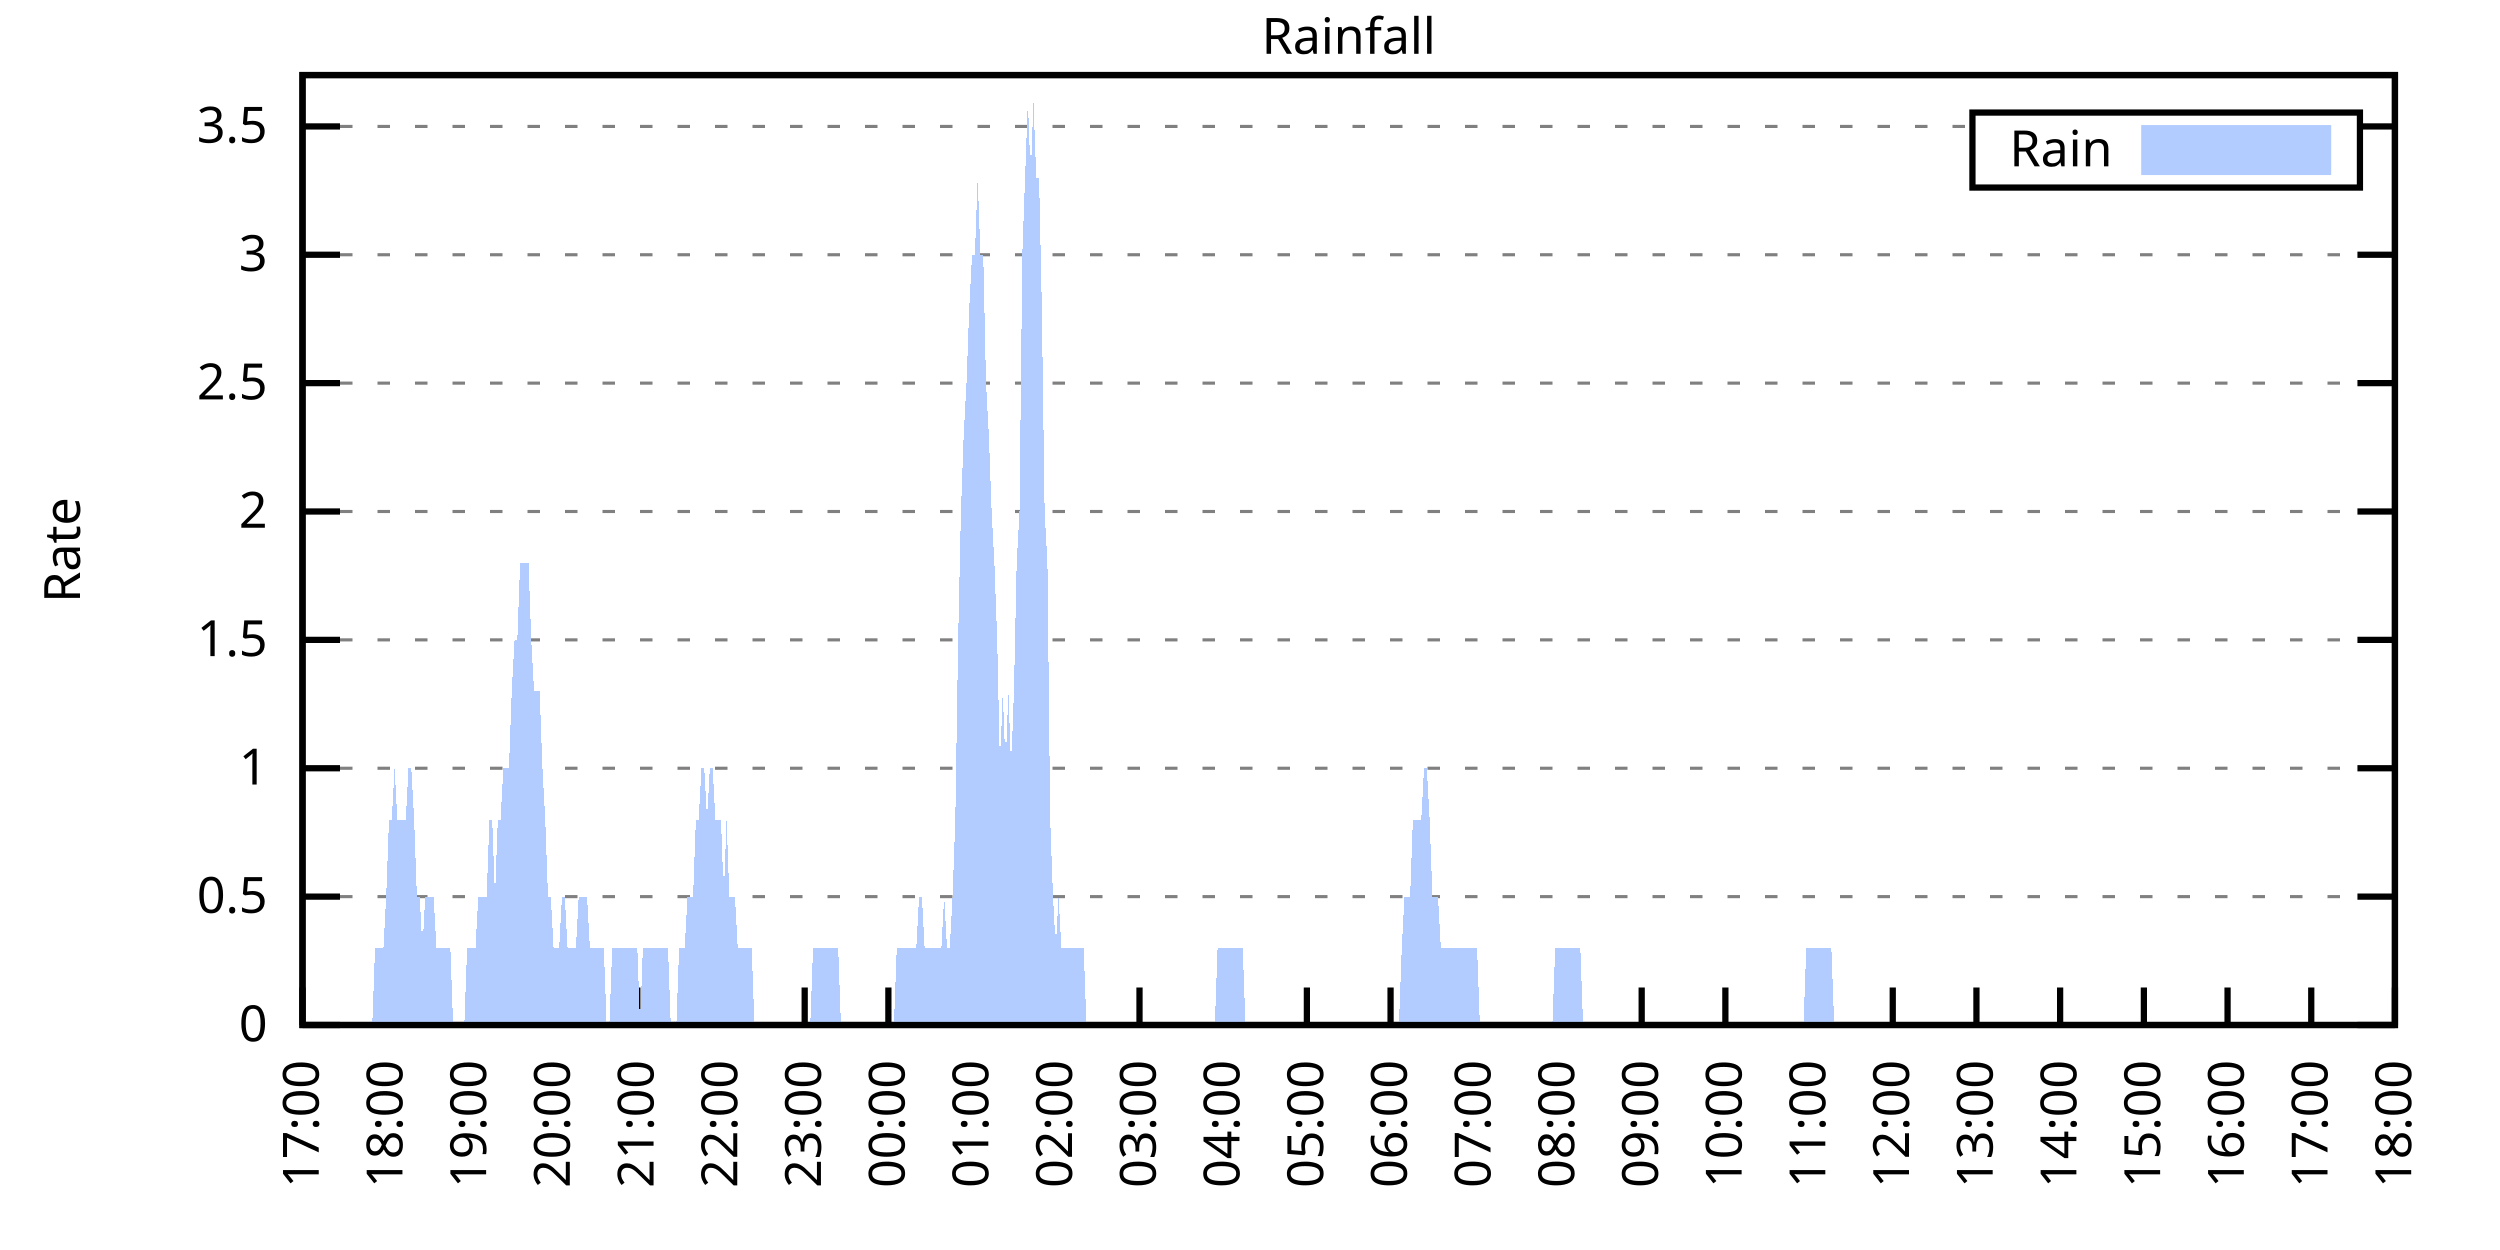
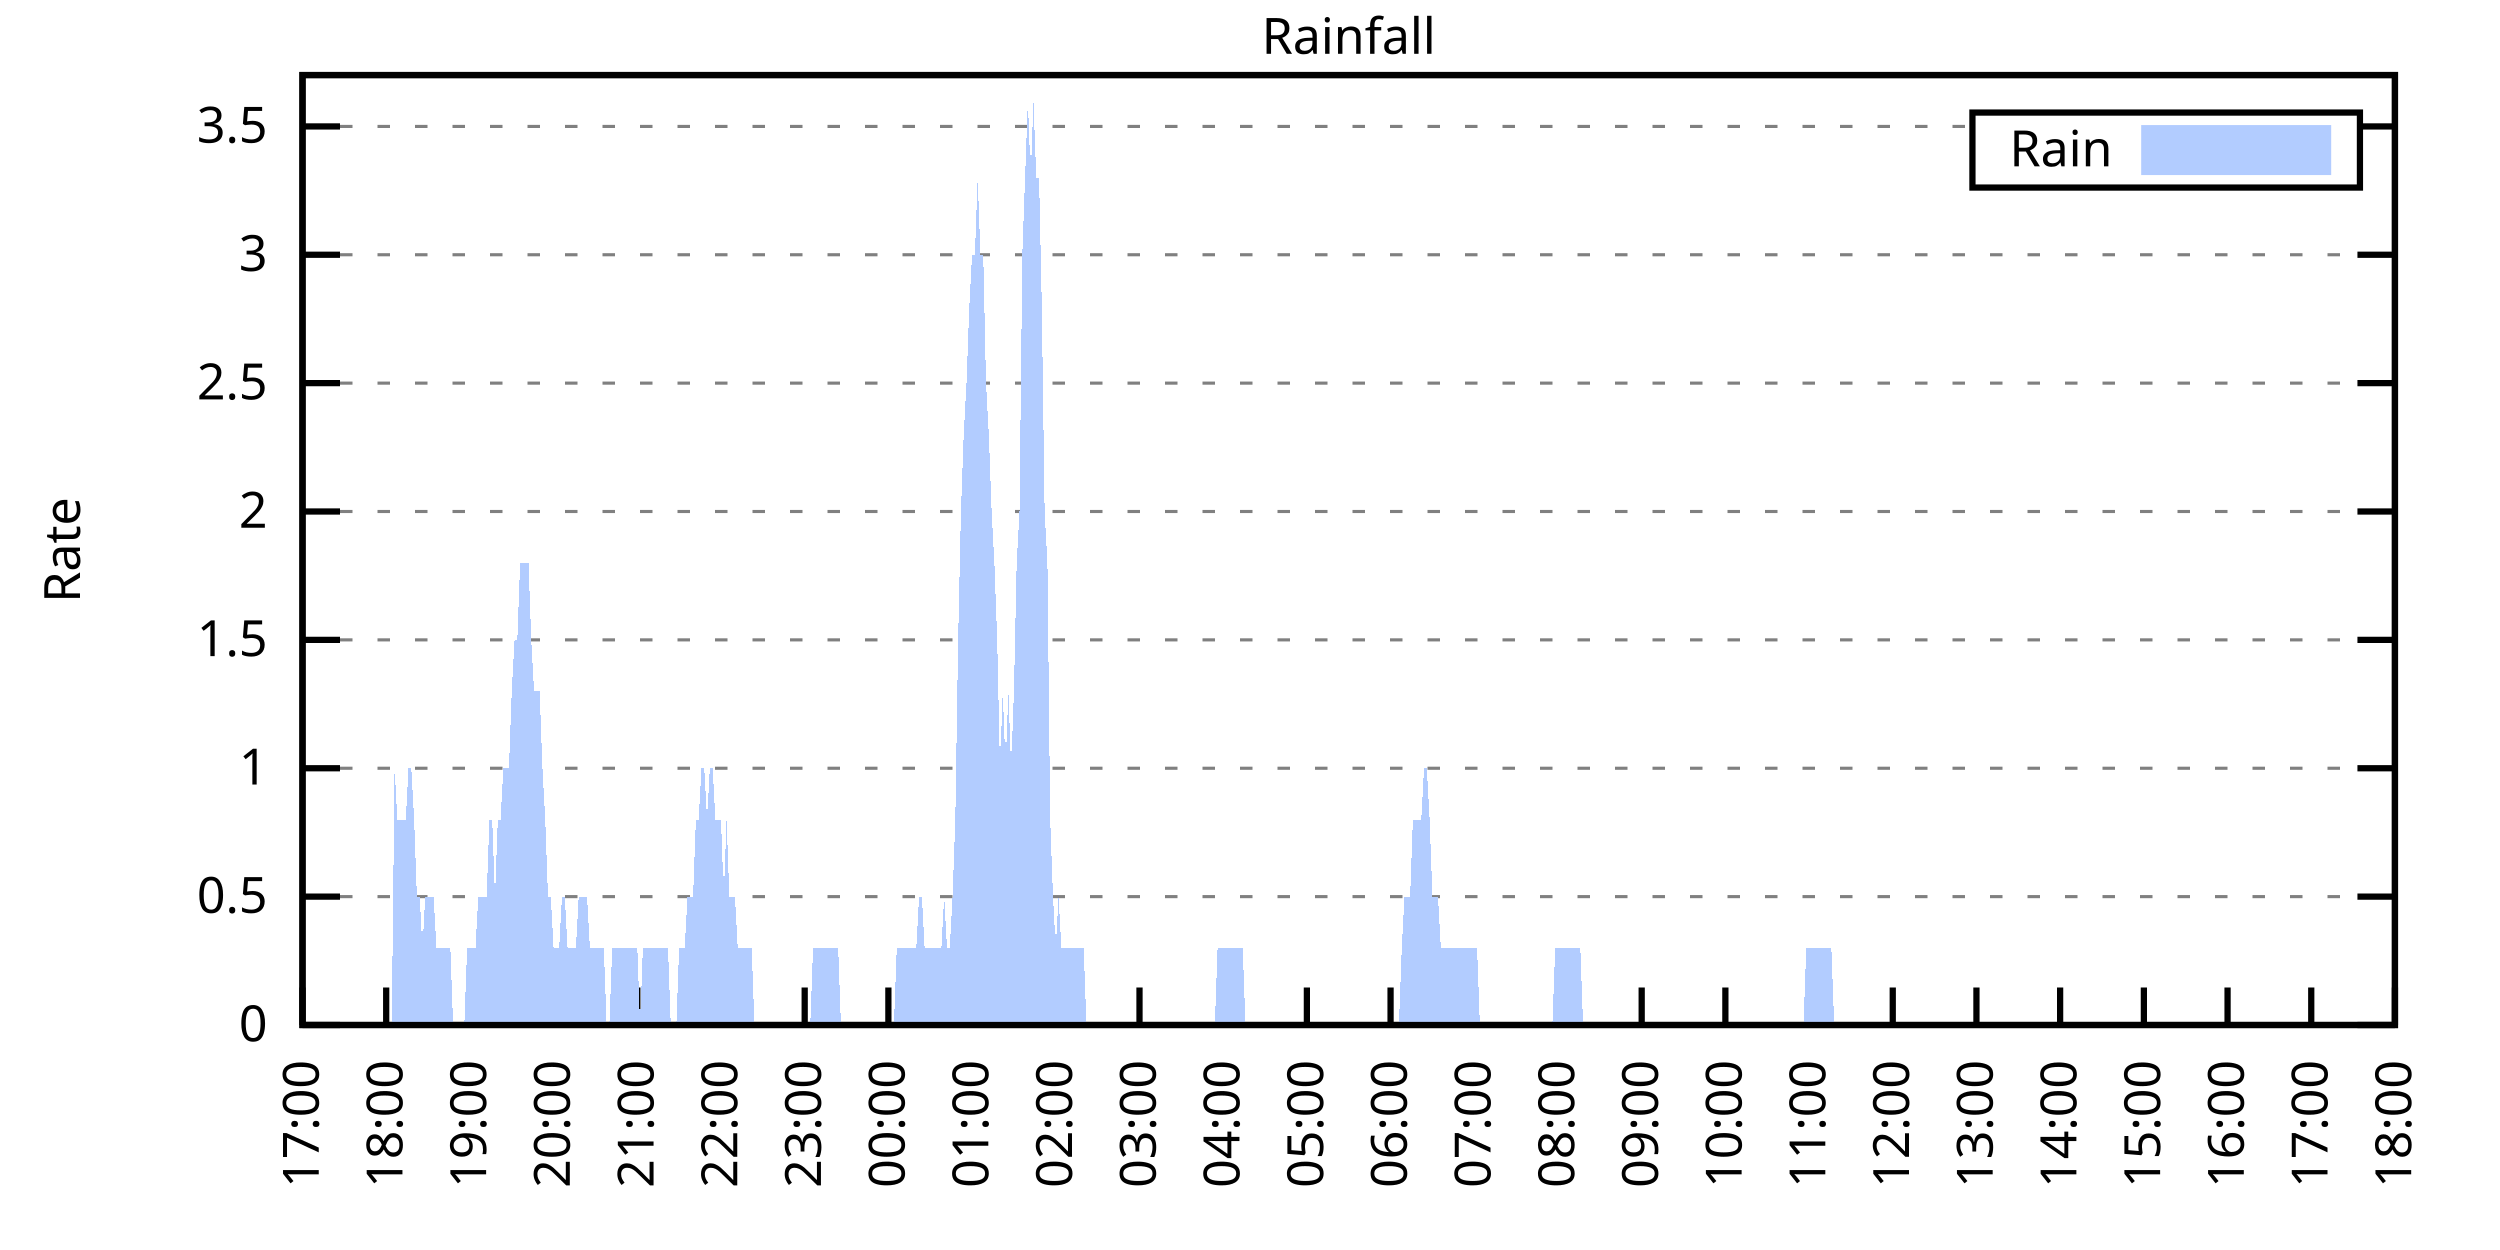
<svg xmlns="http://www.w3.org/2000/svg" xmlns:xlink="http://www.w3.org/1999/xlink" width="400" height="200" viewBox="0 0 400 200">
  <g id="gnuplot_canvas">
    <rect x="0" y="0" width="400" height="200" fill="none" />
    <defs>
      <circle id="gpDot" r="0.5" stroke-width="0.5" stroke="currentColor" />
      <path id="gpPt0" stroke-width="0.333" stroke="currentColor" d="M-1,0 h2 M0,-1 v2" />
      <path id="gpPt1" stroke-width="0.333" stroke="currentColor" d="M-1,-1 L1,1 M1,-1 L-1,1" />
      <path id="gpPt2" stroke-width="0.333" stroke="currentColor" d="M-1,0 L1,0 M0,-1 L0,1 M-1,-1 L1,1 M-1,1 L1,-1" />
      <rect id="gpPt3" stroke-width="0.333" stroke="currentColor" x="-1" y="-1" width="2" height="2" />
      <rect id="gpPt4" stroke-width="0.333" stroke="currentColor" fill="currentColor" x="-1" y="-1" width="2" height="2" />
      <circle id="gpPt5" stroke-width="0.333" stroke="currentColor" cx="0" cy="0" r="1" />
      <use xlink:href="#gpPt5" id="gpPt6" fill="currentColor" stroke="none" />
      <path id="gpPt7" stroke-width="0.333" stroke="currentColor" d="M0,-1.33 L-1.33,0.67 L1.33,0.67 z" />
      <use xlink:href="#gpPt7" id="gpPt8" fill="currentColor" stroke="none" />
      <use xlink:href="#gpPt7" id="gpPt9" stroke="currentColor" transform="rotate(180)" />
      <use xlink:href="#gpPt9" id="gpPt10" fill="currentColor" stroke="none" />
      <use xlink:href="#gpPt3" id="gpPt11" stroke="currentColor" transform="rotate(45)" />
      <use xlink:href="#gpPt11" id="gpPt12" fill="currentColor" stroke="none" />
      <path id="gpPt13" stroke-width="0.333" stroke="currentColor" d="M0,1.330 L1.265,0.411 L0.782,-1.067 L-0.782,-1.076 L-1.265,0.411 z" />
      <use xlink:href="#gpPt13" id="gpPt14" fill="currentColor" stroke="none" />
      <filter id="textbox" filterUnits="objectBoundingBox" x="0" y="0" height="1" width="1">
        <feFlood flood-color="white" flood-opacity="1" result="bgnd" />
        <feComposite in="SourceGraphic" in2="bgnd" operator="atop" />
      </filter>
      <filter id="greybox" filterUnits="objectBoundingBox" x="0" y="0" height="1" width="1">
        <feFlood flood-color="lightgrey" flood-opacity="1" result="grey" />
        <feComposite in="SourceGraphic" in2="grey" operator="atop" />
      </filter>
    </defs>
    <g fill="none" color="white" stroke="currentColor" stroke-width="1.00" stroke-linecap="butt" stroke-linejoin="miter">
</g>
    <g fill="none" color="black" stroke="currentColor" stroke-width="1.00" stroke-linecap="butt" stroke-linejoin="miter">
      <g stroke="none" shape-rendering="crispEdges">
        <polygon fill="rgb(255, 255, 255)" points="48.40,164.00 383.18,164.00 383.18,12.02 48.40,12.02 " />
      </g>
    </g>
    <g fill="none" color="black" stroke="currentColor" stroke-width="1.00" stroke-linecap="butt" stroke-linejoin="miter">
</g>
    <g fill="none" color="black" stroke="black" stroke-width="0.50" stroke-linecap="butt" stroke-linejoin="miter">
</g>
    <g fill="none" color="gray" stroke="currentColor" stroke-width="0.50" stroke-linecap="butt" stroke-linejoin="miter">
      <path stroke="gray" stroke-dasharray="2,4" class="gridline" d="M48.40,164.00 L383.19,164.00  " />
    </g>
    <g fill="none" color="gray" stroke="gray" stroke-width="1.00" stroke-linecap="butt" stroke-linejoin="miter">
</g>
    <g fill="none" color="black" stroke="currentColor" stroke-width="1.00" stroke-linecap="butt" stroke-linejoin="miter">
      <path stroke="black" d="M48.40,164.00 L54.40,164.00 M383.19,164.00 L377.19,164.00  " />
      <g transform="translate(42.80,166.60)" stroke="none" fill="black" font-family="Sans" font-size="8.00" text-anchor="end">
        <text>
          <tspan font-family="Sans"> 0</tspan>
        </text>
      </g>
    </g>
    <g fill="none" color="black" stroke="currentColor" stroke-width="1.00" stroke-linecap="butt" stroke-linejoin="miter">
</g>
    <g fill="none" color="black" stroke="black" stroke-width="0.50" stroke-linecap="butt" stroke-linejoin="miter">
</g>
    <g fill="none" color="gray" stroke="currentColor" stroke-width="0.50" stroke-linecap="butt" stroke-linejoin="miter">
      <path stroke="gray" stroke-dasharray="2,4" class="gridline" d="M48.40,143.46 L383.19,143.46  " />
    </g>
    <g fill="none" color="gray" stroke="gray" stroke-width="1.00" stroke-linecap="butt" stroke-linejoin="miter">
</g>
    <g fill="none" color="black" stroke="currentColor" stroke-width="1.00" stroke-linecap="butt" stroke-linejoin="miter">
      <path stroke="black" d="M48.40,143.46 L54.40,143.46 M383.19,143.46 L377.19,143.46  " />
      <g transform="translate(42.80,146.06)" stroke="none" fill="black" font-family="Sans" font-size="8.00" text-anchor="end">
        <text>
          <tspan font-family="Sans"> 0.5</tspan>
        </text>
      </g>
    </g>
    <g fill="none" color="black" stroke="currentColor" stroke-width="1.00" stroke-linecap="butt" stroke-linejoin="miter">
</g>
    <g fill="none" color="black" stroke="black" stroke-width="0.50" stroke-linecap="butt" stroke-linejoin="miter">
</g>
    <g fill="none" color="gray" stroke="currentColor" stroke-width="0.50" stroke-linecap="butt" stroke-linejoin="miter">
      <path stroke="gray" stroke-dasharray="2,4" class="gridline" d="M48.40,122.92 L383.19,122.92  " />
    </g>
    <g fill="none" color="gray" stroke="gray" stroke-width="1.00" stroke-linecap="butt" stroke-linejoin="miter">
</g>
    <g fill="none" color="black" stroke="currentColor" stroke-width="1.00" stroke-linecap="butt" stroke-linejoin="miter">
      <path stroke="black" d="M48.40,122.92 L54.40,122.92 M383.19,122.92 L377.19,122.92  " />
      <g transform="translate(42.80,125.52)" stroke="none" fill="black" font-family="Sans" font-size="8.00" text-anchor="end">
        <text>
          <tspan font-family="Sans"> 1</tspan>
        </text>
      </g>
    </g>
    <g fill="none" color="black" stroke="currentColor" stroke-width="1.00" stroke-linecap="butt" stroke-linejoin="miter">
</g>
    <g fill="none" color="black" stroke="black" stroke-width="0.50" stroke-linecap="butt" stroke-linejoin="miter">
</g>
    <g fill="none" color="gray" stroke="currentColor" stroke-width="0.50" stroke-linecap="butt" stroke-linejoin="miter">
      <path stroke="gray" stroke-dasharray="2,4" class="gridline" d="M48.40,102.38 L383.19,102.38  " />
    </g>
    <g fill="none" color="gray" stroke="gray" stroke-width="1.00" stroke-linecap="butt" stroke-linejoin="miter">
</g>
    <g fill="none" color="black" stroke="currentColor" stroke-width="1.00" stroke-linecap="butt" stroke-linejoin="miter">
      <path stroke="black" d="M48.40,102.38 L54.40,102.38 M383.19,102.38 L377.19,102.38  " />
      <g transform="translate(42.80,104.98)" stroke="none" fill="black" font-family="Sans" font-size="8.00" text-anchor="end">
        <text>
          <tspan font-family="Sans"> 1.5</tspan>
        </text>
      </g>
    </g>
    <g fill="none" color="black" stroke="currentColor" stroke-width="1.00" stroke-linecap="butt" stroke-linejoin="miter">
</g>
    <g fill="none" color="black" stroke="black" stroke-width="0.50" stroke-linecap="butt" stroke-linejoin="miter">
</g>
    <g fill="none" color="gray" stroke="currentColor" stroke-width="0.50" stroke-linecap="butt" stroke-linejoin="miter">
      <path stroke="gray" stroke-dasharray="2,4" class="gridline" d="M48.40,81.84 L383.19,81.84  " />
    </g>
    <g fill="none" color="gray" stroke="gray" stroke-width="1.00" stroke-linecap="butt" stroke-linejoin="miter">
</g>
    <g fill="none" color="black" stroke="currentColor" stroke-width="1.00" stroke-linecap="butt" stroke-linejoin="miter">
      <path stroke="black" d="M48.40,81.84 L54.40,81.84 M383.19,81.84 L377.19,81.84  " />
      <g transform="translate(42.80,84.44)" stroke="none" fill="black" font-family="Sans" font-size="8.00" text-anchor="end">
        <text>
          <tspan font-family="Sans"> 2</tspan>
        </text>
      </g>
    </g>
    <g fill="none" color="black" stroke="currentColor" stroke-width="1.00" stroke-linecap="butt" stroke-linejoin="miter">
</g>
    <g fill="none" color="black" stroke="black" stroke-width="0.50" stroke-linecap="butt" stroke-linejoin="miter">
</g>
    <g fill="none" color="gray" stroke="currentColor" stroke-width="0.50" stroke-linecap="butt" stroke-linejoin="miter">
      <path stroke="gray" stroke-dasharray="2,4" class="gridline" d="M48.40,61.30 L383.19,61.30  " />
    </g>
    <g fill="none" color="gray" stroke="gray" stroke-width="1.00" stroke-linecap="butt" stroke-linejoin="miter">
</g>
    <g fill="none" color="black" stroke="currentColor" stroke-width="1.00" stroke-linecap="butt" stroke-linejoin="miter">
      <path stroke="black" d="M48.40,61.30 L54.40,61.30 M383.19,61.30 L377.19,61.30  " />
      <g transform="translate(42.80,63.90)" stroke="none" fill="black" font-family="Sans" font-size="8.00" text-anchor="end">
        <text>
          <tspan font-family="Sans"> 2.5</tspan>
        </text>
      </g>
    </g>
    <g fill="none" color="black" stroke="currentColor" stroke-width="1.00" stroke-linecap="butt" stroke-linejoin="miter">
</g>
    <g fill="none" color="black" stroke="black" stroke-width="0.50" stroke-linecap="butt" stroke-linejoin="miter">
</g>
    <g fill="none" color="gray" stroke="currentColor" stroke-width="0.50" stroke-linecap="butt" stroke-linejoin="miter">
      <path stroke="gray" stroke-dasharray="2,4" class="gridline" d="M48.40,40.76 L383.19,40.76  " />
    </g>
    <g fill="none" color="gray" stroke="gray" stroke-width="1.00" stroke-linecap="butt" stroke-linejoin="miter">
</g>
    <g fill="none" color="black" stroke="currentColor" stroke-width="1.00" stroke-linecap="butt" stroke-linejoin="miter">
      <path stroke="black" d="M48.40,40.76 L54.40,40.76 M383.19,40.76 L377.19,40.76  " />
      <g transform="translate(42.80,43.36)" stroke="none" fill="black" font-family="Sans" font-size="8.00" text-anchor="end">
        <text>
          <tspan font-family="Sans"> 3</tspan>
        </text>
      </g>
    </g>
    <g fill="none" color="black" stroke="currentColor" stroke-width="1.00" stroke-linecap="butt" stroke-linejoin="miter">
</g>
    <g fill="none" color="black" stroke="black" stroke-width="0.50" stroke-linecap="butt" stroke-linejoin="miter">
</g>
    <g fill="none" color="gray" stroke="currentColor" stroke-width="0.50" stroke-linecap="butt" stroke-linejoin="miter">
      <path stroke="gray" stroke-dasharray="2,4" class="gridline" d="M48.40,20.23 L315.59,20.23 M377.59,20.23 L383.19,20.23  " />
    </g>
    <g fill="none" color="gray" stroke="gray" stroke-width="1.00" stroke-linecap="butt" stroke-linejoin="miter">
</g>
    <g fill="none" color="black" stroke="currentColor" stroke-width="1.00" stroke-linecap="butt" stroke-linejoin="miter">
      <path stroke="black" d="M48.40,20.23 L54.40,20.23 M383.19,20.23 L377.19,20.23  " />
      <g transform="translate(42.80,22.83)" stroke="none" fill="black" font-family="Sans" font-size="8.00" text-anchor="end">
        <text>
          <tspan font-family="Sans"> 3.5</tspan>
        </text>
      </g>
    </g>
    <g fill="none" color="black" stroke="currentColor" stroke-width="1.00" stroke-linecap="butt" stroke-linejoin="miter">
      <path stroke="black" d="M48.40,164.00 L48.40,158.00  " />
      <g transform="translate(51.00,169.60) rotate(270.00)" stroke="none" fill="black" font-family="Sans" font-size="8.00" text-anchor="end">
        <text>
          <tspan font-family="Sans">17:00</tspan>
        </text>
      </g>
    </g>
    <g fill="none" color="black" stroke="currentColor" stroke-width="1.00" stroke-linecap="butt" stroke-linejoin="miter">
      <path stroke="black" d="M61.79,164.00 L61.79,158.00  " />
      <g transform="translate(64.39,169.60) rotate(270.00)" stroke="none" fill="black" font-family="Sans" font-size="8.00" text-anchor="end">
        <text>
          <tspan font-family="Sans">18:00</tspan>
        </text>
      </g>
    </g>
    <g fill="none" color="black" stroke="currentColor" stroke-width="1.00" stroke-linecap="butt" stroke-linejoin="miter">
      <path stroke="black" d="M75.18,164.00 L75.18,158.00  " />
      <g transform="translate(77.78,169.60) rotate(270.00)" stroke="none" fill="black" font-family="Sans" font-size="8.00" text-anchor="end">
        <text>
          <tspan font-family="Sans">19:00</tspan>
        </text>
      </g>
    </g>
    <g fill="none" color="black" stroke="currentColor" stroke-width="1.00" stroke-linecap="butt" stroke-linejoin="miter">
      <path stroke="black" d="M88.57,164.00 L88.57,158.00  " />
      <g transform="translate(91.17,169.60) rotate(270.00)" stroke="none" fill="black" font-family="Sans" font-size="8.00" text-anchor="end">
        <text>
          <tspan font-family="Sans">20:00</tspan>
        </text>
      </g>
    </g>
    <g fill="none" color="black" stroke="currentColor" stroke-width="1.00" stroke-linecap="butt" stroke-linejoin="miter">
      <path stroke="black" d="M101.97,164.00 L101.97,158.00  " />
      <g transform="translate(104.57,169.60) rotate(270.00)" stroke="none" fill="black" font-family="Sans" font-size="8.00" text-anchor="end">
        <text>
          <tspan font-family="Sans">21:00</tspan>
        </text>
      </g>
    </g>
    <g fill="none" color="black" stroke="currentColor" stroke-width="1.00" stroke-linecap="butt" stroke-linejoin="miter">
      <path stroke="black" d="M115.36,164.00 L115.36,158.00  " />
      <g transform="translate(117.96,169.60) rotate(270.00)" stroke="none" fill="black" font-family="Sans" font-size="8.00" text-anchor="end">
        <text>
          <tspan font-family="Sans">22:00</tspan>
        </text>
      </g>
    </g>
    <g fill="none" color="black" stroke="currentColor" stroke-width="1.00" stroke-linecap="butt" stroke-linejoin="miter">
      <path stroke="black" d="M128.75,164.00 L128.75,158.00  " />
      <g transform="translate(131.35,169.60) rotate(270.00)" stroke="none" fill="black" font-family="Sans" font-size="8.00" text-anchor="end">
        <text>
          <tspan font-family="Sans">23:00</tspan>
        </text>
      </g>
    </g>
    <g fill="none" color="black" stroke="currentColor" stroke-width="1.00" stroke-linecap="butt" stroke-linejoin="miter">
      <path stroke="black" d="M142.14,164.00 L142.14,158.00  " />
      <g transform="translate(144.74,169.60) rotate(270.00)" stroke="none" fill="black" font-family="Sans" font-size="8.00" text-anchor="end">
        <text>
          <tspan font-family="Sans">00:00</tspan>
        </text>
      </g>
    </g>
    <g fill="none" color="black" stroke="currentColor" stroke-width="1.00" stroke-linecap="butt" stroke-linejoin="miter">
      <path stroke="black" d="M155.53,164.00 L155.53,158.00  " />
      <g transform="translate(158.13,169.60) rotate(270.00)" stroke="none" fill="black" font-family="Sans" font-size="8.00" text-anchor="end">
        <text>
          <tspan font-family="Sans">01:00</tspan>
        </text>
      </g>
    </g>
    <g fill="none" color="black" stroke="currentColor" stroke-width="1.00" stroke-linecap="butt" stroke-linejoin="miter">
      <path stroke="black" d="M168.92,164.00 L168.92,158.00  " />
      <g transform="translate(171.52,169.60) rotate(270.00)" stroke="none" fill="black" font-family="Sans" font-size="8.00" text-anchor="end">
        <text>
          <tspan font-family="Sans">02:00</tspan>
        </text>
      </g>
    </g>
    <g fill="none" color="black" stroke="currentColor" stroke-width="1.00" stroke-linecap="butt" stroke-linejoin="miter">
      <path stroke="black" d="M182.32,164.00 L182.32,158.00  " />
      <g transform="translate(184.92,169.60) rotate(270.00)" stroke="none" fill="black" font-family="Sans" font-size="8.00" text-anchor="end">
        <text>
          <tspan font-family="Sans">03:00</tspan>
        </text>
      </g>
    </g>
    <g fill="none" color="black" stroke="currentColor" stroke-width="1.00" stroke-linecap="butt" stroke-linejoin="miter">
      <path stroke="black" d="M195.71,164.00 L195.71,158.00  " />
      <g transform="translate(198.31,169.60) rotate(270.00)" stroke="none" fill="black" font-family="Sans" font-size="8.00" text-anchor="end">
        <text>
          <tspan font-family="Sans">04:00</tspan>
        </text>
      </g>
    </g>
    <g fill="none" color="black" stroke="currentColor" stroke-width="1.00" stroke-linecap="butt" stroke-linejoin="miter">
      <path stroke="black" d="M209.10,164.00 L209.10,158.00  " />
      <g transform="translate(211.70,169.60) rotate(270.00)" stroke="none" fill="black" font-family="Sans" font-size="8.00" text-anchor="end">
        <text>
          <tspan font-family="Sans">05:00</tspan>
        </text>
      </g>
    </g>
    <g fill="none" color="black" stroke="currentColor" stroke-width="1.00" stroke-linecap="butt" stroke-linejoin="miter">
      <path stroke="black" d="M222.49,164.00 L222.49,158.00  " />
      <g transform="translate(225.09,169.60) rotate(270.00)" stroke="none" fill="black" font-family="Sans" font-size="8.00" text-anchor="end">
        <text>
          <tspan font-family="Sans">06:00</tspan>
        </text>
      </g>
    </g>
    <g fill="none" color="black" stroke="currentColor" stroke-width="1.00" stroke-linecap="butt" stroke-linejoin="miter">
      <path stroke="black" d="M235.88,164.00 L235.88,158.00  " />
      <g transform="translate(238.48,169.60) rotate(270.00)" stroke="none" fill="black" font-family="Sans" font-size="8.00" text-anchor="end">
        <text>
          <tspan font-family="Sans">07:00</tspan>
        </text>
      </g>
    </g>
    <g fill="none" color="black" stroke="currentColor" stroke-width="1.00" stroke-linecap="butt" stroke-linejoin="miter">
      <path stroke="black" d="M249.27,164.00 L249.27,158.00  " />
      <g transform="translate(251.87,169.60) rotate(270.00)" stroke="none" fill="black" font-family="Sans" font-size="8.00" text-anchor="end">
        <text>
          <tspan font-family="Sans">08:00</tspan>
        </text>
      </g>
    </g>
    <g fill="none" color="black" stroke="currentColor" stroke-width="1.00" stroke-linecap="butt" stroke-linejoin="miter">
      <path stroke="black" d="M262.67,164.00 L262.67,158.00  " />
      <g transform="translate(265.27,169.60) rotate(270.00)" stroke="none" fill="black" font-family="Sans" font-size="8.00" text-anchor="end">
        <text>
          <tspan font-family="Sans">09:00</tspan>
        </text>
      </g>
    </g>
    <g fill="none" color="black" stroke="currentColor" stroke-width="1.00" stroke-linecap="butt" stroke-linejoin="miter">
      <path stroke="black" d="M276.06,164.00 L276.06,158.00  " />
      <g transform="translate(278.66,169.60) rotate(270.00)" stroke="none" fill="black" font-family="Sans" font-size="8.00" text-anchor="end">
        <text>
          <tspan font-family="Sans">10:00</tspan>
        </text>
      </g>
    </g>
    <g fill="none" color="black" stroke="currentColor" stroke-width="1.00" stroke-linecap="butt" stroke-linejoin="miter">
      <path stroke="black" d="M289.45,164.00 L289.45,158.00  " />
      <g transform="translate(292.05,169.60) rotate(270.00)" stroke="none" fill="black" font-family="Sans" font-size="8.00" text-anchor="end">
        <text>
          <tspan font-family="Sans">11:00</tspan>
        </text>
      </g>
    </g>
    <g fill="none" color="black" stroke="currentColor" stroke-width="1.00" stroke-linecap="butt" stroke-linejoin="miter">
      <path stroke="black" d="M302.84,164.00 L302.84,158.00  " />
      <g transform="translate(305.44,169.60) rotate(270.00)" stroke="none" fill="black" font-family="Sans" font-size="8.00" text-anchor="end">
        <text>
          <tspan font-family="Sans">12:00</tspan>
        </text>
      </g>
    </g>
    <g fill="none" color="black" stroke="currentColor" stroke-width="1.00" stroke-linecap="butt" stroke-linejoin="miter">
      <path stroke="black" d="M316.23,164.00 L316.23,158.00  " />
      <g transform="translate(318.83,169.60) rotate(270.00)" stroke="none" fill="black" font-family="Sans" font-size="8.00" text-anchor="end">
        <text>
          <tspan font-family="Sans">13:00</tspan>
        </text>
      </g>
    </g>
    <g fill="none" color="black" stroke="currentColor" stroke-width="1.00" stroke-linecap="butt" stroke-linejoin="miter">
      <path stroke="black" d="M329.62,164.00 L329.62,158.00  " />
      <g transform="translate(332.22,169.60) rotate(270.00)" stroke="none" fill="black" font-family="Sans" font-size="8.00" text-anchor="end">
        <text>
          <tspan font-family="Sans">14:00</tspan>
        </text>
      </g>
    </g>
    <g fill="none" color="black" stroke="currentColor" stroke-width="1.00" stroke-linecap="butt" stroke-linejoin="miter">
      <path stroke="black" d="M343.02,164.00 L343.02,158.00  " />
      <g transform="translate(345.62,169.60) rotate(270.00)" stroke="none" fill="black" font-family="Sans" font-size="8.00" text-anchor="end">
        <text>
          <tspan font-family="Sans">15:00</tspan>
        </text>
      </g>
    </g>
    <g fill="none" color="black" stroke="currentColor" stroke-width="1.00" stroke-linecap="butt" stroke-linejoin="miter">
      <path stroke="black" d="M356.41,164.00 L356.41,158.00  " />
      <g transform="translate(359.01,169.60) rotate(270.00)" stroke="none" fill="black" font-family="Sans" font-size="8.00" text-anchor="end">
        <text>
          <tspan font-family="Sans">16:00</tspan>
        </text>
      </g>
    </g>
    <g fill="none" color="black" stroke="currentColor" stroke-width="1.00" stroke-linecap="butt" stroke-linejoin="miter">
      <path stroke="black" d="M369.80,164.00 L369.80,158.00  " />
      <g transform="translate(372.40,169.60) rotate(270.00)" stroke="none" fill="black" font-family="Sans" font-size="8.00" text-anchor="end">
        <text>
          <tspan font-family="Sans">17:00</tspan>
        </text>
      </g>
    </g>
    <g fill="none" color="black" stroke="currentColor" stroke-width="1.00" stroke-linecap="butt" stroke-linejoin="miter">
      <path stroke="black" d="M383.19,164.00 L383.19,158.00  " />
      <g transform="translate(385.79,169.60) rotate(270.00)" stroke="none" fill="black" font-family="Sans" font-size="8.00" text-anchor="end">
        <text>
          <tspan font-family="Sans">18:00</tspan>
        </text>
      </g>
    </g>
    <g fill="none" color="black" stroke="currentColor" stroke-width="1.00" stroke-linecap="butt" stroke-linejoin="miter">
</g>
    <g fill="none" color="black" stroke="currentColor" stroke-width="1.00" stroke-linecap="butt" stroke-linejoin="miter">
      <path stroke="black" d="M48.40,12.01 L48.40,164.00 L383.19,164.00 L383.19,12.01 L48.40,12.01 Z  " />
    </g>
    <g fill="none" color="black" stroke="currentColor" stroke-width="1.00" stroke-linecap="butt" stroke-linejoin="miter">
</g>
    <g fill="none" color="black" stroke="currentColor" stroke-width="1.00" stroke-linecap="butt" stroke-linejoin="miter">
      <path stroke="black" d="M315.59,30.01 L315.59,18.01 L377.59,18.01 L377.59,30.01 L315.59,30.01 Z  " />
    </g>
    <g id="Rainfall_plot_1">
      <g fill="none" color="white" stroke="black" stroke-width="2.00" stroke-linecap="butt" stroke-linejoin="miter">
</g>
      <g fill="none" color="black" stroke="currentColor" stroke-width="2.00" stroke-linecap="butt" stroke-linejoin="miter">
        <g transform="translate(337.99,26.61)" stroke="none" fill="black" font-family="Sans" font-size="8.00" text-anchor="end">
          <text>
            <tspan font-family="Sans">Rain</tspan>
          </text>
        </g>
      </g>
      <g fill="none" color="black" stroke="currentColor" stroke-width="2.00" stroke-linecap="butt" stroke-linejoin="miter">
        <g stroke="none" shape-rendering="crispEdges">
          <polygon fill="rgb(178, 204, 255)" points="343.59,27.01 371.99,27.01 371.99,21.01 343.59,21.01 " />
        </g>
        <path stroke="rgb(178, 204, 255)" d="M343.59,27.01 L371.99,27.01 L371.99,21.01 L343.59,21.01 L343.59,27.01 Z  " />
      </g>
      <g fill="none" color="black" stroke="currentColor" stroke-width="2.00" stroke-linecap="butt" stroke-linejoin="miter">
        <g stroke="none" shape-rendering="crispEdges">
-           <polygon fill="rgb(178, 204, 255)" points="55.54,164.00 55.99,164.00 56.43,164.00 56.88,164.00 57.33,164.00 57.77,164.00 58.22,164.00 58.67,164.00 59.11,164.00 59.56,164.00 60.01,151.68 60.45,151.68 60.90,151.68 61.35,151.68 61.79,143.46 62.24,131.14 62.68,131.14 63.13,122.92 63.58,131.14 64.02,131.14 64.47,131.14 64.92,131.14 65.36,122.92 65.81,122.92 66.26,131.14 66.70,143.46 67.15,143.46 67.59,151.68 68.04,143.46 68.49,143.46 68.93,143.46 69.38,143.46 69.83,151.68 70.27,151.68 70.72,151.68 71.17,151.68 71.61,151.68 72.06,151.68 72.50,164.00 72.95,164.00 73.40,164.00 73.84,164.00 74.29,164.00 74.74,151.68 75.18,151.68 75.63,151.68 76.08,151.68 76.52,143.46 76.97,143.46 77.42,143.46 77.86,143.46 78.31,131.14 78.75,131.14 79.20,143.46 79.65,131.14 80.09,131.14 80.54,122.92 80.99,122.92 81.43,122.92 81.88,110.60 82.33,102.38 82.77,102.38 83.22,90.06 83.66,90.06 84.11,90.06 84.56,90.06 85.00,102.38 85.45,110.60 85.90,110.60 86.34,110.60 86.79,122.92 87.24,131.14 87.68,143.46 88.13,143.46 88.57,151.68 89.02,151.68 89.47,151.68 89.91,143.46 90.36,143.46 90.81,151.68 91.25,151.68 91.70,151.68 92.15,151.68 92.59,143.46 93.04,143.46 93.49,143.46 93.93,143.46 94.38,151.68 94.82,151.68 95.27,151.68 95.72,151.68 96.16,151.68 96.61,151.68 97.06,164.00 97.50,164.00 97.95,151.68 98.40,151.68 98.84,151.68 99.29,151.68 99.73,151.68 100.18,151.68 100.63,151.68 101.07,151.68 101.52,151.68 101.97,151.68 102.41,164.00 102.86,151.68 103.31,151.68 103.75,151.68 104.20,151.68 104.64,151.68 105.09,151.68 105.54,151.68 105.98,151.68 106.43,151.68 106.88,151.68 107.32,164.00 107.77,164.00 108.22,164.00 108.66,151.68 109.11,151.68 109.55,151.68 110.00,143.46 110.45,143.46 110.89,143.46 111.34,131.14 111.79,131.14 112.23,122.92 112.68,122.92 113.13,131.14 113.57,122.92 114.02,122.92 114.47,131.14 114.91,131.14 115.36,131.14 115.80,143.46 116.25,131.14 116.70,143.46 117.14,143.46 117.59,143.46 118.04,151.68 118.48,151.68 118.93,151.68 119.38,151.68 119.82,151.68 120.27,151.68 120.71,164.00 121.16,164.00 121.61,164.00 122.05,164.00 122.50,164.00 122.95,164.00 123.39,164.00 123.84,164.00 124.29,164.00 124.73,164.00 125.18,164.00 125.62,164.00 126.07,164.00 126.52,164.00 126.96,164.00 127.41,164.00 127.86,164.00 128.30,164.00 128.75,164.00 129.20,164.00 129.64,164.00 130.09,151.68 130.54,151.68 130.98,151.68 131.43,151.68 131.87,151.68 132.32,151.68 132.77,151.68 133.21,151.68 133.66,151.68 134.11,151.68 134.55,164.00 135.00,164.00 135.45,164.00 135.89,164.00 136.34,164.00 136.78,164.00 137.23,164.00 137.68,164.00 138.12,164.00 138.57,164.00 139.02,164.00 139.46,164.00 139.91,164.00 140.36,164.00 140.80,164.00 141.25,164.00 141.69,164.00 142.14,164.00 142.59,164.00 143.03,164.00 143.48,151.68 143.93,151.68 144.37,151.68 144.82,151.68 145.27,151.68 145.71,151.68 146.16,151.68 146.61,151.68 147.05,143.46 147.50,143.46 147.94,151.68 148.39,151.68 148.84,151.68 149.28,151.68 149.73,151.68 150.18,151.68 150.62,151.68 151.07,143.46 151.52,151.68 151.96,151.68 152.41,143.46 152.85,131.14 153.30,102.38 153.75,81.84 154.19,69.52 154.64,61.30 155.09,48.98 155.53,40.76 155.98,40.76 156.43,28.44 156.87,40.76 157.32,40.76 157.76,61.30 158.21,69.52 158.66,81.84 159.10,90.06 159.55,102.38 160.00,122.92 160.44,110.60 160.89,122.92 161.34,110.60 161.78,122.92 162.23,110.60 162.67,90.06 163.12,81.84 163.57,40.76 164.01,28.44 164.46,16.12 164.91,28.44 165.35,16.12 165.80,28.44 166.25,28.44 166.69,48.98 167.14,81.84 167.59,90.06 168.03,131.14 168.48,143.46 168.92,151.68 169.37,143.46 169.82,151.68 170.26,151.68 170.71,151.68 171.16,151.68 171.60,151.68 172.05,151.68 172.50,151.68 172.94,151.68 173.39,151.68 173.83,164.00 174.28,164.00 174.73,164.00 175.17,164.00 175.62,164.00 176.07,164.00 176.51,164.00 176.96,164.00 177.41,164.00 177.85,164.00 178.30,164.00 178.74,164.00 179.19,164.00 179.64,164.00 180.08,164.00 180.53,164.00 180.98,164.00 181.42,164.00 181.87,164.00 182.32,164.00 182.76,164.00 183.21,164.00 183.66,164.00 184.10,164.00 184.55,164.00 184.99,164.00 185.44,164.00 185.89,164.00 186.33,164.00 186.78,164.00 187.23,164.00 187.67,164.00 188.12,164.00 188.57,164.00 189.01,164.00 189.46,164.00 189.90,164.00 190.35,164.00 190.80,164.00 191.24,164.00 191.69,164.00 192.14,164.00 192.58,164.00 193.03,164.00 193.48,164.00 193.92,164.00 194.37,164.00 194.81,151.68 195.26,151.68 195.71,151.68 196.15,151.68 196.60,151.68 197.05,151.68 197.49,151.68 197.94,151.68 198.39,151.68 198.83,151.68 199.28,164.00 199.73,164.00 200.17,164.00 200.62,164.00 201.06,164.00 201.51,164.00 201.96,164.00 202.40,164.00 202.85,164.00 203.30,164.00 203.74,164.00 204.19,164.00 204.64,164.00 205.08,164.00 205.53,164.00 205.97,164.00 206.42,164.00 206.87,164.00 207.31,164.00 207.76,164.00 208.21,164.00 208.65,164.00 209.10,164.00 209.55,164.00 209.99,164.00 210.44,164.00 210.88,164.00 211.33,164.00 211.78,164.00 212.22,164.00 212.67,164.00 213.12,164.00 213.56,164.00 214.01,164.00 214.46,164.00 214.90,164.00 215.35,164.00 215.80,164.00 216.24,164.00 216.69,164.00 217.13,164.00 217.58,164.00 218.03,164.00 218.47,164.00 218.92,164.00 219.37,164.00 219.81,164.00 220.26,164.00 220.71,164.00 221.15,164.00 221.60,164.00 222.04,164.00 222.49,164.00 222.94,164.00 223.38,164.00 223.83,164.00 224.28,151.68 224.72,143.46 225.17,143.46 225.62,143.46 226.06,131.14 226.51,131.14 226.95,131.14 227.40,131.14 227.85,122.92 228.29,122.92 228.74,131.14 229.19,143.46 229.63,143.46 230.08,143.46 230.53,151.68 230.97,151.68 231.42,151.68 231.86,151.68 232.31,151.68 232.76,151.68 233.20,151.68 233.65,151.68 234.10,151.68 234.54,151.68 234.99,151.68 235.44,151.68 235.88,151.68 236.33,151.68 236.78,164.00 237.22,164.00 237.67,164.00 238.11,164.00 238.56,164.00 239.01,164.00 239.45,164.00 239.90,164.00 240.35,164.00 240.79,164.00 241.24,164.00 241.69,164.00 242.13,164.00 242.58,164.00 243.02,164.00 243.47,164.00 243.92,164.00 244.36,164.00 244.81,164.00 245.26,164.00 245.70,164.00 246.15,164.00 246.60,164.00 247.04,164.00 247.49,164.00 247.93,164.00 248.38,164.00 248.83,151.68 249.27,151.68 249.72,151.68 250.17,151.68 250.61,151.68 251.06,151.68 251.51,151.68 251.95,151.68 252.40,151.68 252.85,151.68 253.29,164.00 253.74,164.00 254.18,164.00 254.63,164.00 255.08,164.00 255.52,164.00 255.97,164.00 256.42,164.00 256.86,164.00 257.31,164.00 257.76,164.00 258.20,164.00 258.65,164.00 259.09,164.00 259.54,164.00 259.99,164.00 260.43,164.00 260.88,164.00 261.10,164.00 261.33,164.00 261.77,164.00 262.22,164.00 262.67,164.00 263.11,164.00 263.56,164.00 264.00,164.00 264.45,164.00 264.90,164.00 265.34,164.00 265.79,164.00 266.24,164.00 266.68,164.00 267.13,164.00 267.58,164.00 268.02,164.00 268.47,164.00 268.92,164.00 269.36,164.00 269.81,164.00 270.25,164.00 270.70,164.00 271.15,164.00 271.59,164.00 272.04,164.00 272.49,164.00 272.93,164.00 273.38,164.00 273.83,164.00 274.27,164.00 274.72,164.00 275.16,164.00 275.61,164.00 276.06,164.00 276.50,164.00 276.95,164.00 277.40,164.00 277.84,164.00 278.29,164.00 278.74,164.00 279.18,164.00 279.63,164.00 280.07,164.00 280.52,164.00 280.97,164.00 281.41,164.00 281.86,164.00 282.31,164.00 282.75,164.00 283.20,164.00 283.65,164.00 284.09,164.00 284.54,164.00 284.98,164.00 285.43,164.00 285.88,164.00 286.32,164.00 286.77,164.00 287.22,164.00 287.66,164.00 288.11,164.00 288.56,164.00 289.00,151.68 289.45,151.68 289.90,151.68 290.34,151.68 290.79,151.68 291.23,151.68 291.68,151.68 292.13,151.68 292.57,151.68 293.02,151.68 293.47,164.00 293.91,164.00 294.36,164.00 294.81,164.00 295.25,164.00 295.70,164.00 296.14,164.00 296.59,164.00 297.04,164.00 297.48,164.00 297.93,164.00 298.38,164.00 298.82,164.00 299.27,164.00 299.72,164.00 300.16,164.00 300.61,164.00 301.05,164.00 301.50,164.00 301.95,164.00 302.39,164.00 302.84,164.00 303.29,164.00 303.73,164.00 304.18,164.00 304.63,164.00 305.07,164.00 305.52,164.00 305.97,164.00 306.41,164.00 306.86,164.00 307.30,164.00 307.75,164.00 308.20,164.00 308.64,164.00 309.09,164.00 309.54,164.00 309.98,164.00 310.43,164.00 310.88,164.00 311.32,164.00 311.77,164.00 312.21,164.00 312.66,164.00 313.11,164.00 313.55,164.00 314.00,164.00 314.45,164.00 314.89,164.00 315.34,164.00 315.79,164.00 316.23,164.00 316.68,164.00 317.12,164.00 317.57,164.00 318.02,164.00 318.46,164.00 318.91,164.00 319.36,164.00 319.80,164.00 320.25,164.00 320.70,164.00 321.14,164.00 321.59,164.00 322.04,164.00 322.48,164.00 322.93,164.00 323.37,164.00 323.82,164.00 324.27,164.00 324.71,164.00 325.16,164.00 325.61,164.00 326.05,164.00 326.50,164.00 326.95,164.00 327.39,164.00 327.84,164.00 328.28,164.00 328.73,164.00 329.18,164.00 329.62,164.00 330.07,164.00 330.52,164.00 330.96,164.00 331.41,164.00 331.86,164.00 332.30,164.00 332.75,164.00 333.19,164.00 333.64,164.00 334.09,164.00 334.53,164.00 334.98,164.00 335.43,164.00 335.87,164.00 336.32,164.00 336.77,164.00 337.21,164.00 337.66,164.00 338.10,164.00 338.55,164.00 339.00,164.00 339.44,164.00 339.89,164.00 340.34,164.00 340.78,164.00 341.23,164.00 341.68,164.00 342.12,164.00 342.57,164.00 343.02,164.00 343.46,164.00 343.91,164.00 344.35,164.00 344.80,164.00 345.25,164.00 345.69,164.00 346.14,164.00 346.59,164.00 347.03,164.00 347.48,164.00 347.93,164.00 348.37,164.00 348.82,164.00 349.26,164.00 349.71,164.00 350.16,164.00 350.60,164.00 351.05,164.00 351.50,164.00 351.94,164.00 352.39,164.00 352.84,164.00 353.28,164.00 353.73,164.00 354.17,164.00 354.62,164.00 355.07,164.00 355.51,164.00 355.96,164.00 356.41,164.00 356.85,164.00 357.30,164.00 357.75,164.00 358.19,164.00 358.64,164.00 359.09,164.00 359.53,164.00 359.98,164.00 360.42,164.00 360.87,164.00 361.32,164.00 361.76,164.00 362.21,164.00 362.66,164.00 363.10,164.00 363.55,164.00 364.00,164.00 364.44,164.00 364.89,164.00 365.33,164.00 365.78,164.00 366.23,164.00 366.67,164.00 367.12,164.00 367.57,164.00 368.01,164.00 368.46,164.00 368.91,164.00 369.35,164.00 369.80,164.00 370.24,164.00 370.69,164.00 371.14,164.00 371.58,164.00 372.03,164.00 372.48,164.00 372.92,164.00 373.37,164.00 373.82,164.00 374.26,164.00 374.71,164.00 375.16,164.00 375.60,164.00 376.05,164.00 376.49,164.00 376.49,164.00 55.54,164.00 " />
+           <polygon fill="rgb(178, 204, 255)" points="58.67,164.00 59.11,164.00 59.56,164.00 60.01,164.00 60.45,164.00 60.90,164.00 61.35,164.00 61.79,164.00 62.24,164.00 62.68,164.00 63.13,122.92 63.58,131.14 64.02,131.14 64.47,131.14 64.92,131.14 65.36,122.92 65.81,122.92 66.26,131.14 66.70,143.46 67.15,143.46 67.59,151.68 68.04,143.46 68.49,143.46 68.93,143.46 69.38,143.46 69.83,151.68 70.27,151.68 70.72,151.68 71.17,151.68 71.61,151.68 72.06,151.68 72.50,164.00 72.95,164.00 73.40,164.00 73.84,164.00 74.29,164.00 74.74,151.68 75.18,151.68 75.63,151.68 76.08,151.68 76.52,143.46 76.97,143.46 77.42,143.46 77.86,143.46 78.31,131.14 78.75,131.14 79.20,143.46 79.65,131.14 80.09,131.14 80.54,122.92 80.99,122.92 81.43,122.92 81.88,110.60 82.33,102.38 82.77,102.38 83.22,90.06 83.66,90.06 84.11,90.06 84.56,90.06 85.00,102.38 85.45,110.60 85.90,110.60 86.34,110.60 86.79,122.92 87.24,131.14 87.68,143.46 88.13,143.46 88.57,151.68 89.02,151.68 89.47,151.68 89.91,143.46 90.36,143.46 90.81,151.68 91.25,151.68 91.70,151.68 92.15,151.68 92.59,143.46 93.04,143.46 93.49,143.46 93.93,143.46 94.38,151.68 94.82,151.68 95.27,151.68 95.72,151.68 96.16,151.68 96.61,151.68 97.06,164.00 97.50,164.00 97.95,151.68 98.40,151.68 98.84,151.68 99.29,151.68 99.73,151.68 100.18,151.68 100.63,151.68 101.07,151.68 101.52,151.68 101.97,151.68 102.41,164.00 102.86,151.68 103.31,151.68 103.75,151.68 104.20,151.68 104.64,151.68 105.09,151.68 105.54,151.68 105.98,151.68 106.43,151.68 106.88,151.68 107.32,164.00 107.77,164.00 108.22,164.00 108.66,151.68 109.11,151.68 109.55,151.68 110.00,143.46 110.45,143.46 110.89,143.46 111.34,131.14 111.79,131.14 112.23,122.92 112.68,122.92 113.13,131.14 113.57,122.92 114.02,122.92 114.47,131.14 114.91,131.14 115.36,131.14 115.80,143.46 116.25,131.14 116.70,143.46 117.14,143.46 117.59,143.46 118.04,151.68 118.48,151.68 118.93,151.68 119.38,151.68 119.82,151.68 120.27,151.68 120.71,164.00 121.16,164.00 121.61,164.00 122.05,164.00 122.50,164.00 122.95,164.00 123.39,164.00 123.84,164.00 124.29,164.00 124.73,164.00 125.18,164.00 125.62,164.00 126.07,164.00 126.52,164.00 126.96,164.00 127.41,164.00 127.86,164.00 128.30,164.00 128.75,164.00 129.20,164.00 129.64,164.00 130.09,151.68 130.54,151.68 130.98,151.68 131.43,151.68 131.87,151.68 132.32,151.68 132.77,151.68 133.21,151.68 133.66,151.68 134.11,151.68 134.55,164.00 135.00,164.00 135.45,164.00 135.89,164.00 136.34,164.00 136.78,164.00 137.23,164.00 137.68,164.00 138.12,164.00 138.57,164.00 139.02,164.00 139.46,164.00 139.91,164.00 140.36,164.00 140.80,164.00 141.25,164.00 141.69,164.00 142.14,164.00 142.59,164.00 143.03,164.00 143.48,151.68 143.93,151.68 144.37,151.68 144.82,151.68 145.27,151.68 145.71,151.68 146.16,151.68 146.61,151.68 147.05,143.46 147.50,143.46 147.94,151.68 148.39,151.68 148.84,151.68 149.28,151.68 149.73,151.68 150.18,151.68 150.62,151.68 151.07,143.46 151.52,151.68 151.96,151.68 152.41,143.46 152.85,131.14 153.30,102.38 153.75,81.84 154.19,69.52 154.64,61.30 155.09,48.98 155.53,40.76 155.98,40.76 156.43,28.44 156.87,40.76 157.32,40.76 157.76,61.30 158.21,69.52 158.66,81.84 159.10,90.06 159.55,102.38 160.00,122.92 160.44,110.60 160.89,122.92 161.34,110.60 161.78,122.92 162.23,110.60 162.67,90.06 163.12,81.84 163.57,40.76 164.01,28.44 164.46,16.12 164.91,28.44 165.35,16.12 165.80,28.44 166.25,28.44 166.69,48.98 167.14,81.84 167.59,90.06 168.03,131.14 168.48,143.46 168.92,151.68 169.37,143.46 169.82,151.68 170.26,151.68 170.71,151.68 171.16,151.68 171.60,151.68 172.05,151.68 172.50,151.68 172.94,151.68 173.39,151.68 173.83,164.00 174.28,164.00 174.73,164.00 175.17,164.00 175.62,164.00 176.07,164.00 176.51,164.00 176.96,164.00 177.41,164.00 177.85,164.00 178.30,164.00 178.74,164.00 179.19,164.00 179.64,164.00 180.08,164.00 180.53,164.00 180.98,164.00 181.42,164.00 181.87,164.00 182.32,164.00 182.76,164.00 183.21,164.00 183.66,164.00 184.10,164.00 184.55,164.00 184.99,164.00 185.44,164.00 185.89,164.00 186.33,164.00 186.78,164.00 187.23,164.00 187.67,164.00 188.12,164.00 188.57,164.00 189.01,164.00 189.46,164.00 189.90,164.00 190.35,164.00 190.80,164.00 191.24,164.00 191.69,164.00 192.14,164.00 192.58,164.00 193.03,164.00 193.48,164.00 193.92,164.00 194.37,164.00 194.81,151.68 195.26,151.68 195.71,151.68 196.15,151.68 196.60,151.68 197.05,151.68 197.49,151.68 197.94,151.68 198.39,151.68 198.83,151.68 199.28,164.00 199.73,164.00 200.17,164.00 200.62,164.00 201.06,164.00 201.51,164.00 201.96,164.00 202.40,164.00 202.85,164.00 203.30,164.00 203.74,164.00 204.19,164.00 204.64,164.00 205.08,164.00 205.53,164.00 205.97,164.00 206.42,164.00 206.87,164.00 207.31,164.00 207.76,164.00 208.21,164.00 208.65,164.00 209.10,164.00 209.55,164.00 209.99,164.00 210.44,164.00 210.88,164.00 211.33,164.00 211.78,164.00 212.22,164.00 212.67,164.00 213.12,164.00 213.56,164.00 214.01,164.00 214.46,164.00 214.90,164.00 215.35,164.00 215.80,164.00 216.24,164.00 216.69,164.00 217.13,164.00 217.58,164.00 218.03,164.00 218.47,164.00 218.92,164.00 219.37,164.00 219.81,164.00 220.26,164.00 220.71,164.00 221.15,164.00 221.60,164.00 222.04,164.00 222.49,164.00 222.94,164.00 223.38,164.00 223.83,164.00 224.28,151.68 224.72,143.46 225.17,143.46 225.62,143.46 226.06,131.14 226.51,131.14 226.95,131.14 227.40,131.14 227.85,122.92 228.29,122.92 228.74,131.14 229.19,143.46 229.63,143.46 230.08,143.46 230.53,151.68 230.97,151.68 231.42,151.68 231.86,151.68 232.31,151.68 232.76,151.68 233.20,151.68 233.65,151.68 234.10,151.68 234.54,151.68 234.99,151.68 235.44,151.68 235.88,151.68 236.33,151.68 236.78,164.00 237.22,164.00 237.67,164.00 238.11,164.00 238.56,164.00 239.01,164.00 239.45,164.00 239.90,164.00 240.35,164.00 240.79,164.00 241.24,164.00 241.69,164.00 242.13,164.00 242.58,164.00 243.02,164.00 243.47,164.00 243.92,164.00 244.36,164.00 244.81,164.00 245.26,164.00 245.70,164.00 246.15,164.00 246.60,164.00 247.04,164.00 247.49,164.00 247.93,164.00 248.38,164.00 248.83,151.68 249.27,151.68 249.72,151.68 250.17,151.68 250.61,151.68 251.06,151.68 251.51,151.68 251.95,151.68 252.40,151.68 252.85,151.68 253.29,164.00 253.74,164.00 254.18,164.00 254.63,164.00 255.08,164.00 255.52,164.00 255.97,164.00 256.42,164.00 256.86,164.00 257.31,164.00 257.76,164.00 258.20,164.00 258.65,164.00 259.09,164.00 259.54,164.00 259.99,164.00 260.43,164.00 260.88,164.00 261.10,164.00 261.33,164.00 261.77,164.00 262.22,164.00 262.67,164.00 263.11,164.00 263.56,164.00 264.00,164.00 264.45,164.00 264.90,164.00 265.34,164.00 265.79,164.00 266.24,164.00 266.68,164.00 267.13,164.00 267.58,164.00 268.02,164.00 268.47,164.00 268.92,164.00 269.36,164.00 269.81,164.00 270.25,164.00 270.70,164.00 271.15,164.00 271.59,164.00 272.04,164.00 272.49,164.00 272.93,164.00 273.38,164.00 273.83,164.00 274.27,164.00 274.72,164.00 275.16,164.00 275.61,164.00 276.06,164.00 276.50,164.00 276.95,164.00 277.40,164.00 277.84,164.00 278.29,164.00 278.74,164.00 279.18,164.00 279.63,164.00 280.07,164.00 280.52,164.00 280.97,164.00 281.41,164.00 281.86,164.00 282.31,164.00 282.75,164.00 283.20,164.00 283.65,164.00 284.09,164.00 284.54,164.00 284.98,164.00 285.43,164.00 285.88,164.00 286.32,164.00 286.77,164.00 287.22,164.00 287.66,164.00 288.11,164.00 288.56,164.00 289.00,151.68 289.45,151.68 289.90,151.68 290.34,151.68 290.79,151.68 291.23,151.68 291.68,151.68 292.13,151.68 292.57,151.68 293.02,151.68 293.47,164.00 293.91,164.00 294.36,164.00 294.81,164.00 295.25,164.00 295.70,164.00 296.14,164.00 296.59,164.00 297.04,164.00 297.48,164.00 297.93,164.00 298.38,164.00 298.82,164.00 299.27,164.00 299.72,164.00 300.16,164.00 300.61,164.00 301.05,164.00 301.50,164.00 301.95,164.00 302.39,164.00 302.84,164.00 303.29,164.00 303.73,164.00 304.18,164.00 304.63,164.00 305.07,164.00 305.52,164.00 305.97,164.00 306.41,164.00 306.86,164.00 307.30,164.00 307.75,164.00 308.20,164.00 308.64,164.00 309.09,164.00 309.54,164.00 309.98,164.00 310.43,164.00 310.88,164.00 311.32,164.00 311.77,164.00 312.21,164.00 312.66,164.00 313.11,164.00 313.55,164.00 314.00,164.00 314.45,164.00 314.89,164.00 315.34,164.00 315.79,164.00 316.23,164.00 316.68,164.00 317.12,164.00 317.57,164.00 318.02,164.00 318.46,164.00 318.91,164.00 319.36,164.00 319.80,164.00 320.25,164.00 320.70,164.00 321.14,164.00 321.59,164.00 322.04,164.00 322.48,164.00 322.93,164.00 323.37,164.00 323.82,164.00 324.27,164.00 324.71,164.00 325.16,164.00 325.61,164.00 326.05,164.00 326.50,164.00 326.95,164.00 327.39,164.00 327.84,164.00 328.28,164.00 328.73,164.00 329.18,164.00 329.62,164.00 330.07,164.00 330.52,164.00 330.96,164.00 331.41,164.00 331.86,164.00 332.30,164.00 332.75,164.00 333.19,164.00 333.64,164.00 334.09,164.00 334.53,164.00 334.98,164.00 335.43,164.00 335.87,164.00 336.32,164.00 336.77,164.00 337.21,164.00 337.66,164.00 338.10,164.00 338.55,164.00 339.00,164.00 339.44,164.00 339.89,164.00 340.34,164.00 340.78,164.00 341.23,164.00 341.68,164.00 342.12,164.00 342.57,164.00 343.02,164.00 343.46,164.00 343.91,164.00 344.35,164.00 344.80,164.00 345.25,164.00 345.69,164.00 346.14,164.00 346.59,164.00 347.03,164.00 347.48,164.00 347.93,164.00 348.37,164.00 348.82,164.00 349.26,164.00 349.71,164.00 350.16,164.00 350.60,164.00 351.05,164.00 351.50,164.00 351.94,164.00 352.39,164.00 352.84,164.00 353.28,164.00 353.73,164.00 354.17,164.00 354.62,164.00 355.07,164.00 355.51,164.00 355.96,164.00 356.41,164.00 356.85,164.00 357.30,164.00 357.75,164.00 358.19,164.00 358.64,164.00 359.09,164.00 359.53,164.00 359.98,164.00 360.42,164.00 360.87,164.00 361.32,164.00 361.76,164.00 362.21,164.00 362.66,164.00 363.10,164.00 363.55,164.00 364.00,164.00 364.44,164.00 364.89,164.00 365.33,164.00 365.78,164.00 366.23,164.00 366.67,164.00 367.12,164.00 367.57,164.00 368.01,164.00 368.46,164.00 368.91,164.00 369.35,164.00 369.80,164.00 370.24,164.00 370.69,164.00 371.14,164.00 371.58,164.00 372.03,164.00 372.48,164.00 372.92,164.00 373.37,164.00 373.82,164.00 374.26,164.00 374.71,164.00 375.16,164.00 375.60,164.00 376.05,164.00 376.49,164.00 376.94,164.00 377.39,164.00 377.83,164.00 378.28,164.00 378.73,164.00 379.17,164.00 379.62,164.00 379.62,164.00 58.67,164.00 " />
        </g>
      </g>
    </g>
    <g fill="none" color="black" stroke="currentColor" stroke-width="2.00" stroke-linecap="butt" stroke-linejoin="miter">
</g>
    <g fill="none" color="black" stroke="black" stroke-width="1.00" stroke-linecap="butt" stroke-linejoin="miter">
</g>
    <g fill="none" color="black" stroke="currentColor" stroke-width="1.00" stroke-linecap="butt" stroke-linejoin="miter">
      <path stroke="black" d="M48.40,12.01 L48.40,164.00 L383.19,164.00 L383.19,12.01 L48.40,12.01 Z  " />
      <g transform="translate(12.80,88.01) rotate(270.00)" stroke="none" fill="black" font-family="Sans" font-size="8.00" text-anchor="middle">
        <text>
          <tspan font-family="Sans">Rate</tspan>
        </text>
      </g>
    </g>
    <g fill="none" color="black" stroke="currentColor" stroke-width="1.00" stroke-linecap="butt" stroke-linejoin="miter">
</g>
    <g fill="none" color="black" stroke="currentColor" stroke-width="1.00" stroke-linecap="butt" stroke-linejoin="miter">
      <g transform="translate(215.79,8.61)" stroke="none" fill="black" font-family="Sans" font-size="8.00" text-anchor="middle">
        <text>
          <tspan font-family="Sans">Rainfall</tspan>
        </text>
      </g>
    </g>
    <g fill="none" color="black" stroke="currentColor" stroke-width="1.00" stroke-linecap="butt" stroke-linejoin="miter">
</g>
  </g>
</svg>
